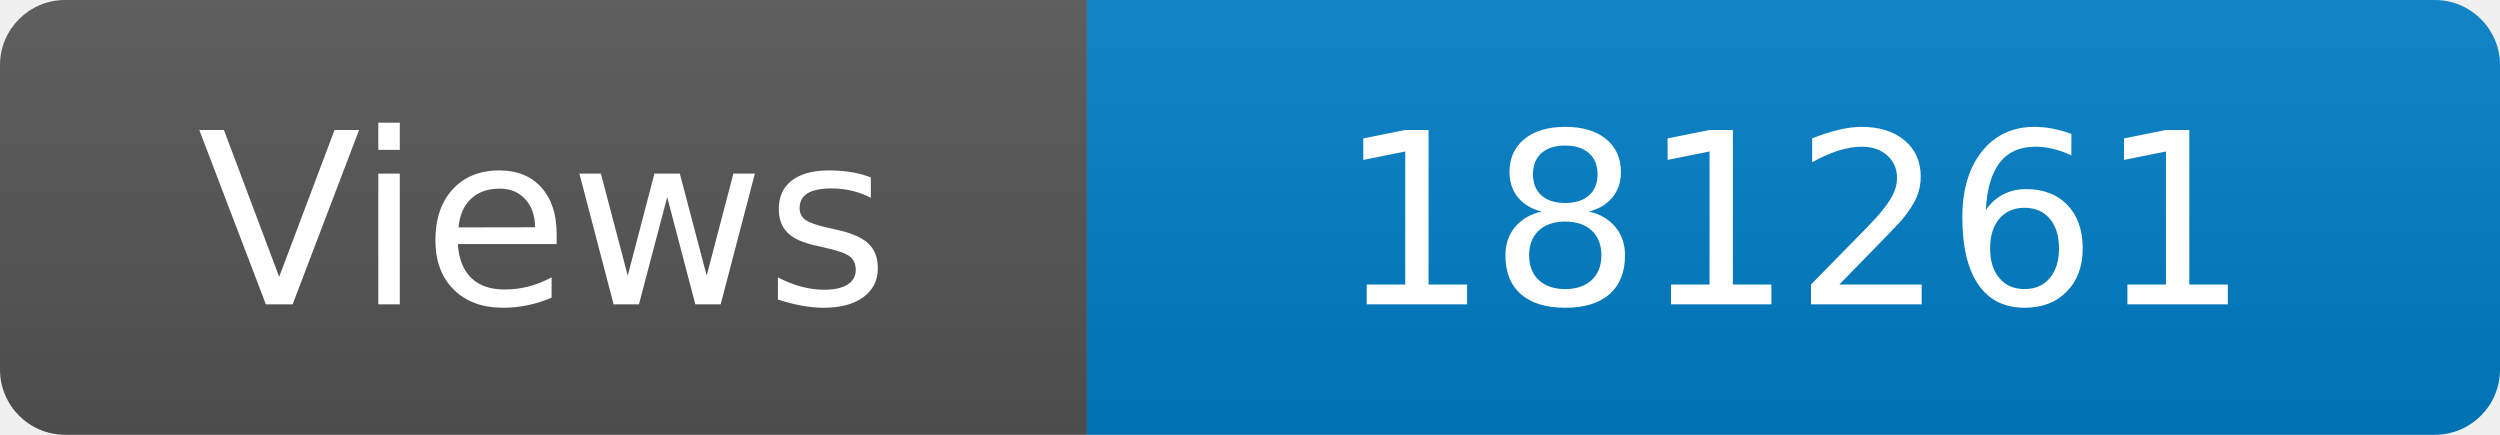
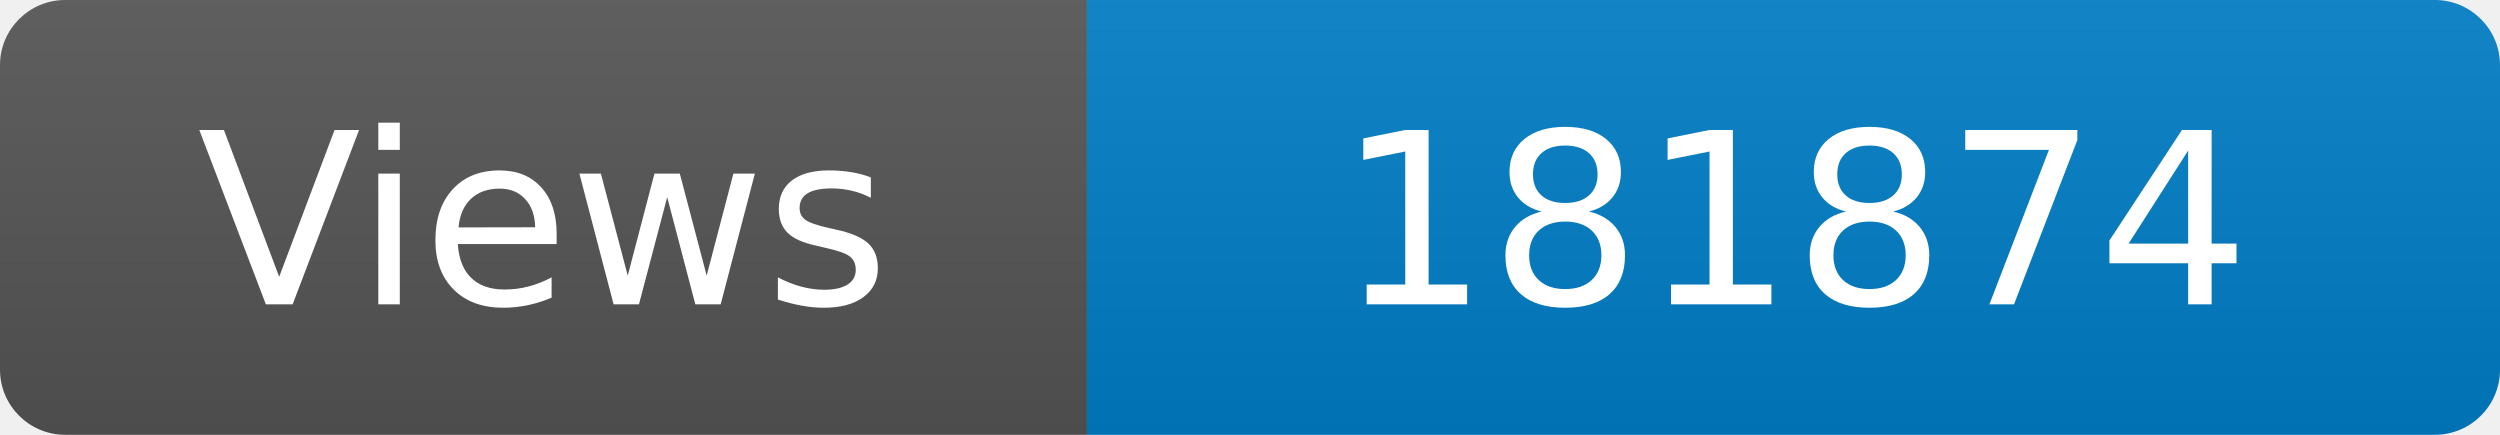
<svg xmlns="http://www.w3.org/2000/svg" width="115" height="20" role="img" aria-label="Maintained?: yes">
  <linearGradient id="s" x2="0" y2="100%">
    <stop offset="0" stop-color="#bbb" stop-opacity=".1" />
    <stop offset="1" stop-opacity=".1" />
  </linearGradient>
  <clipPath id="r">
    <rect width="115" height="20" rx="3" fill="#fff" />
  </clipPath>
  <g clip-path="url(#r)">
    <rect width="50" height="20" fill="#555" />
    <rect x="50" width="160" height="20" fill="#007ec6" />
    <rect width="115" height="20" fill="url(#s)" />
  </g>
  <g fill="#fff" text-anchor="middle" font-family="Verdana,Geneva,DejaVu Sans,sans-serif" font-size="110">
    <text x="250" y="140" transform="scale(.1)" fill="#fff">Views</text>
-     <text x="825" y="140" transform="scale(.1)" fill="#fff">181261</text>
+     <text x="825" y="140" transform="scale(.1)" fill="#fff">181874</text>
  </g>
</svg>
